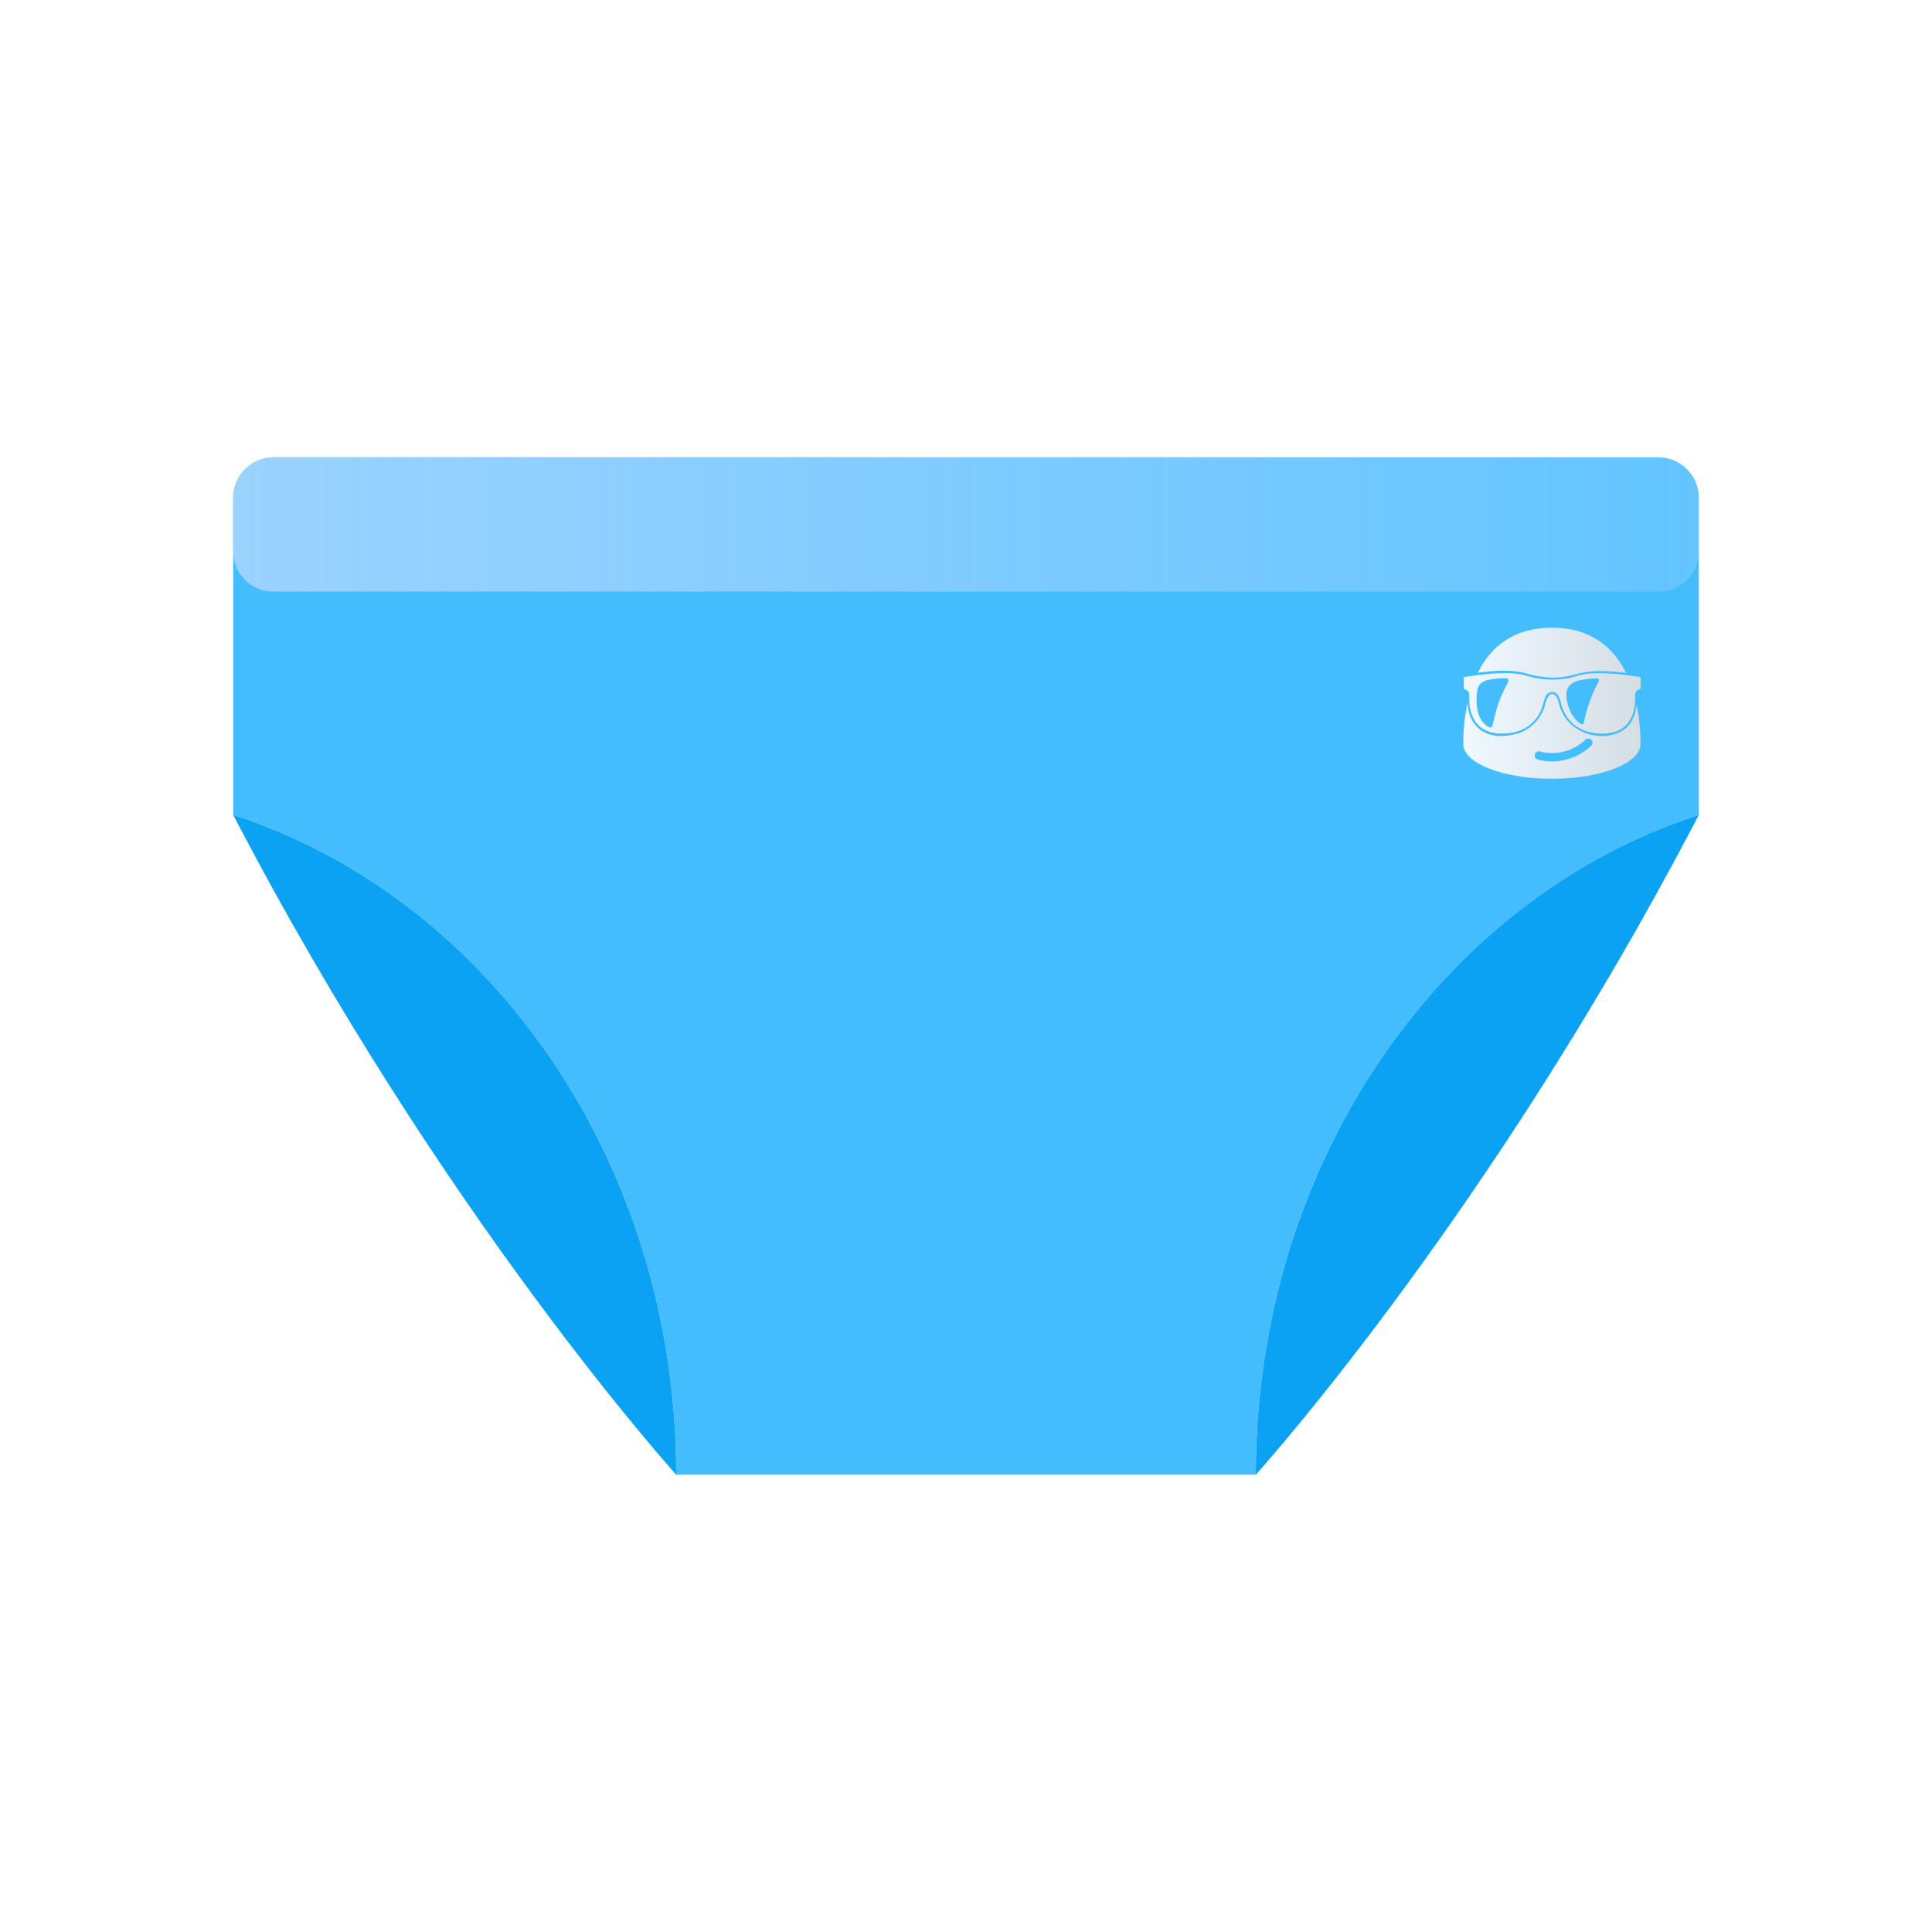
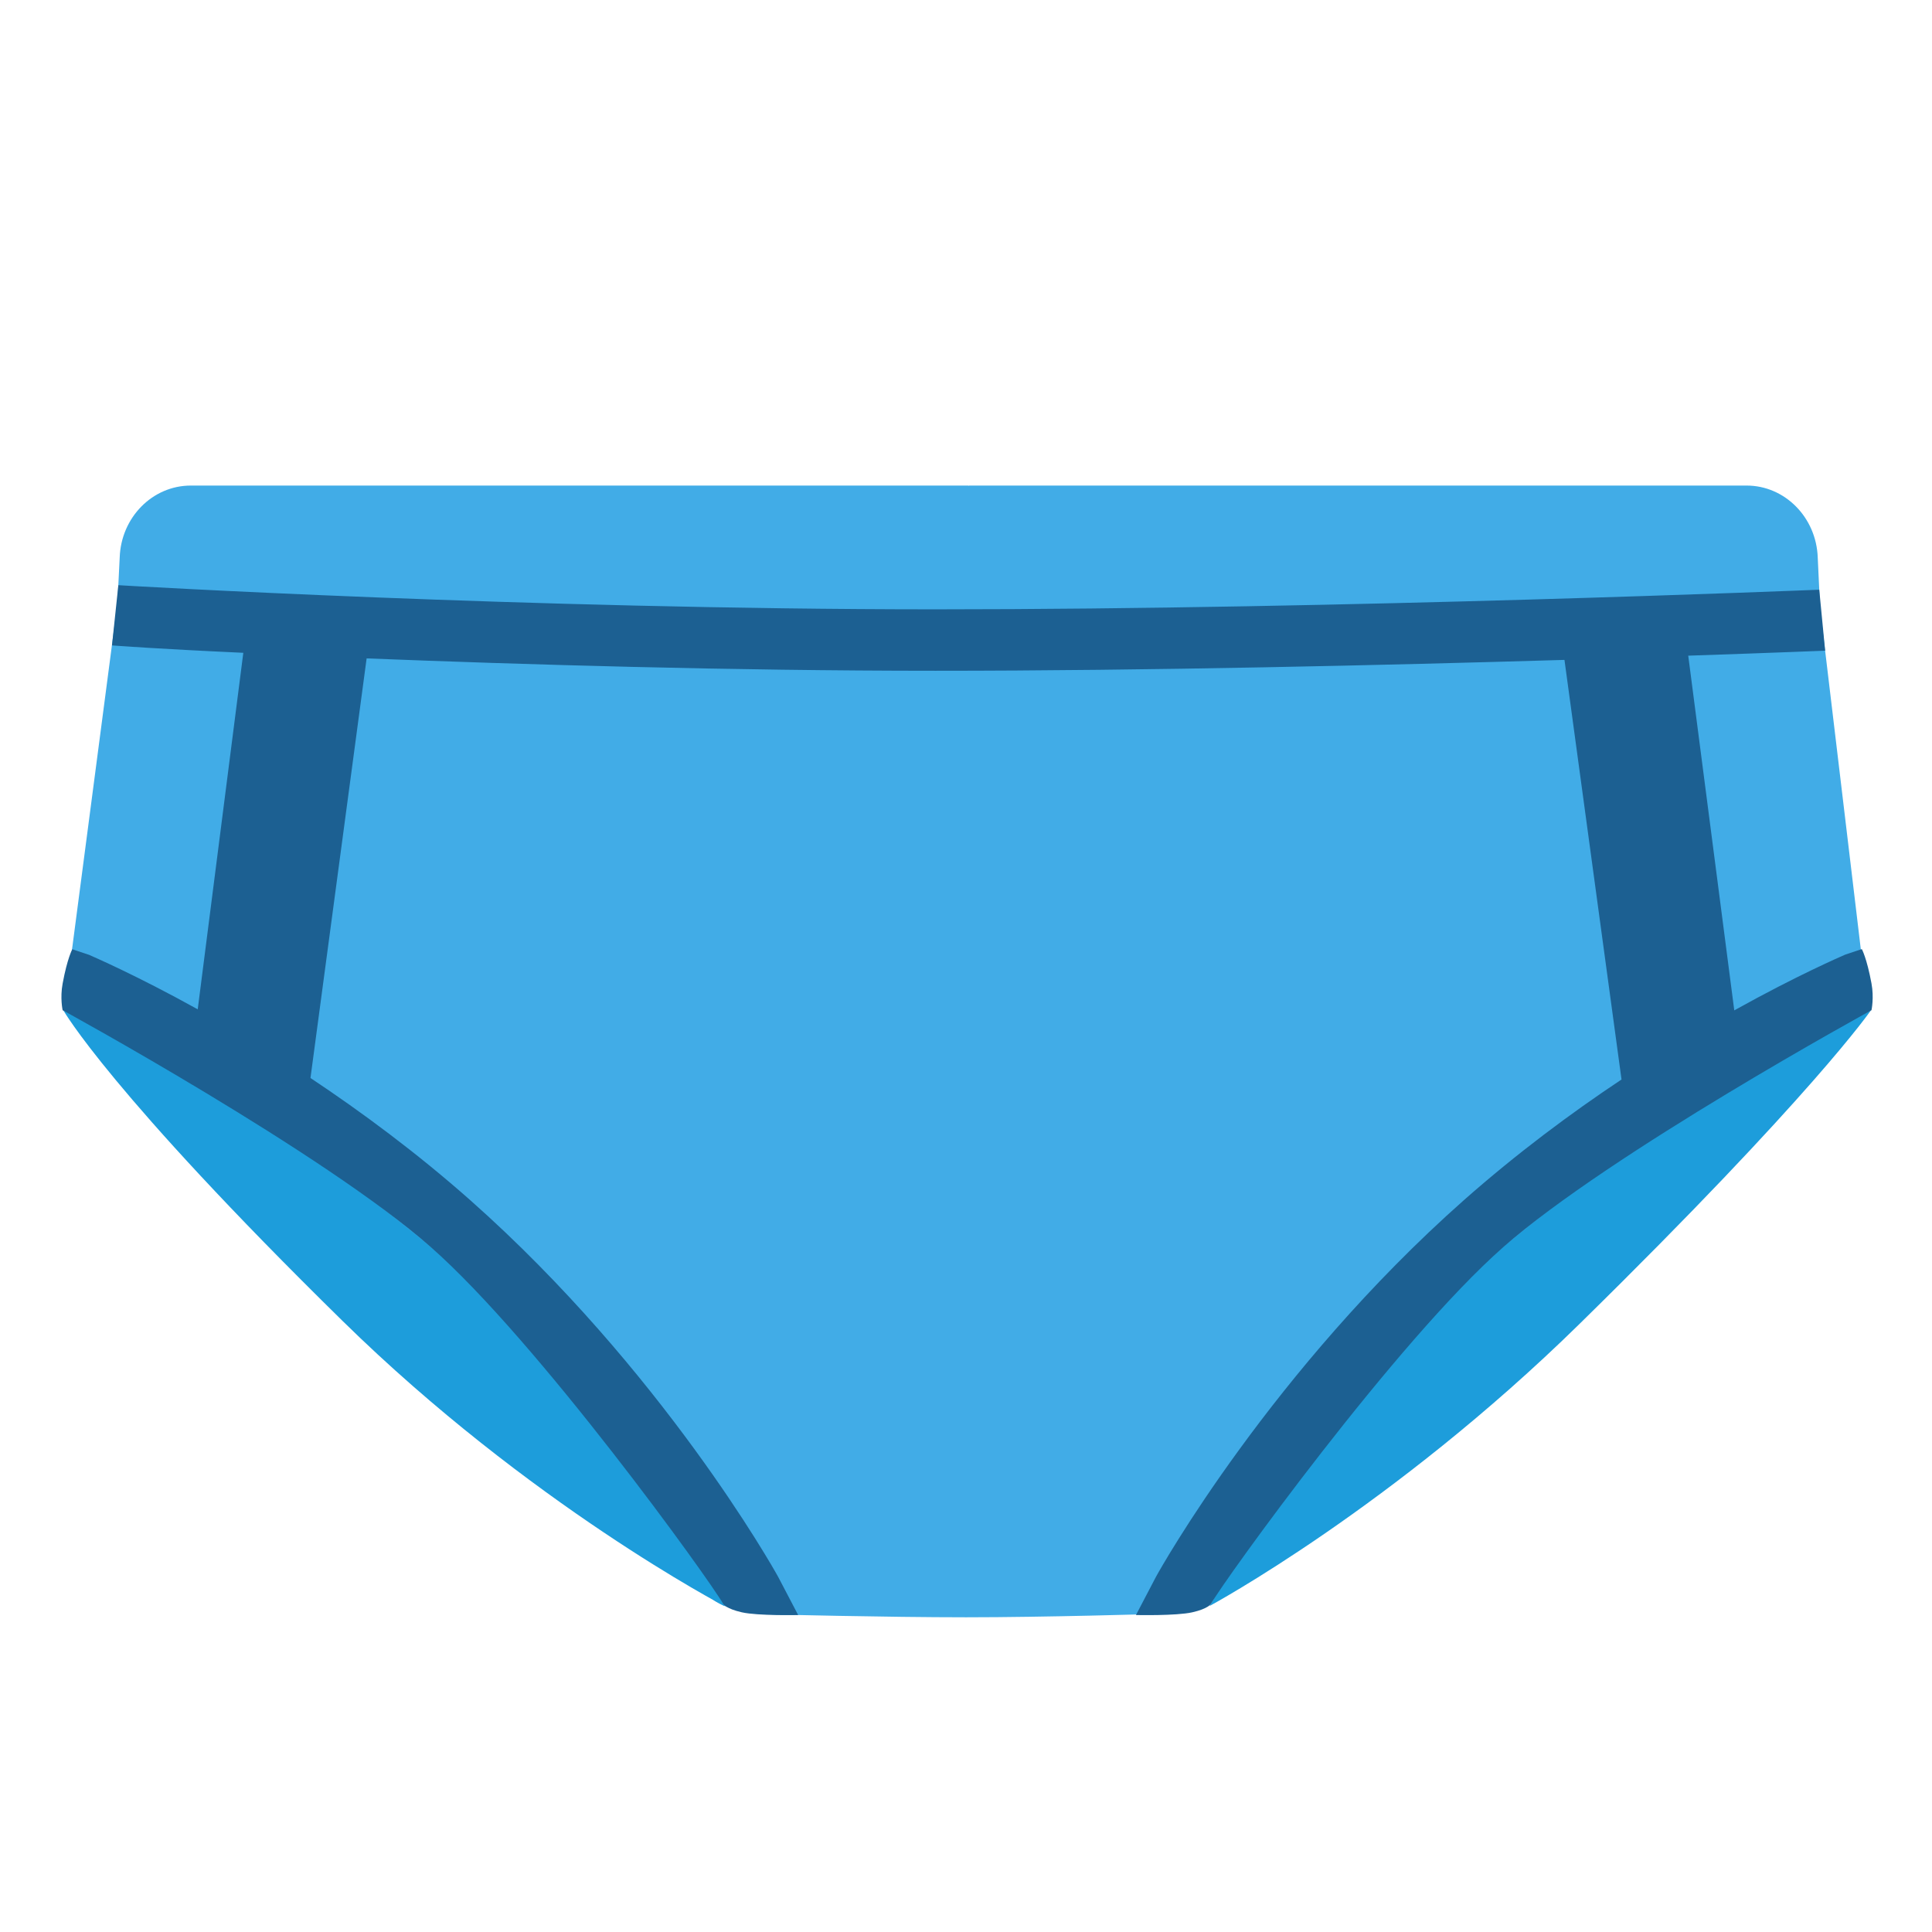
- <svg xmlns="http://www.w3.org/2000/svg" width="100%" height="100%" viewBox="0 0 128 128" version="1.1" xml:space="preserve" style="fill-rule:evenodd;clip-rule:evenodd;stroke-linejoin:round;stroke-miterlimit:1.414;">
-   <g transform="matrix(3.21642,0,0,3.21642,-126.281,-143.824)">
-     <path d="M44.065,61.501C44.065,61.501 44.065,56.903 44.065,54.973C44.065,54.51 44.44,54.135 44.903,54.135C49.237,54.135 69.082,54.135 73.416,54.135C73.879,54.135 74.254,54.51 74.254,54.973C74.254,56.903 74.254,61.501 74.254,61.501C68.983,63.206 65.128,68.645 65.128,75.092L53.191,75.092C53.191,68.645 49.336,63.206 44.065,61.501Z" style="fill:rgb(68,189,255);" />
+ <svg xmlns="http://www.w3.org/2000/svg" version="1.1" id="Layer_2" x="0px" y="0px" viewBox="0 0 128 128" style="enable-background:new 0 0 128 128;" xml:space="preserve">
+   <defs id="defs5121">
+ 	
+ 	
+ 	
+ 	
+ 	
+ 	
+ </defs>
+   <g id="g5096" style="fill:#41ace7;fill-opacity:1">
+     <g id="g5094" style="fill:#41ace7;fill-opacity:1">
+       <path style="fill:#41ace7;fill-opacity:1" d="m 123.6,65.54 -3.01,-25.19 -0.16,-3.41 c -0.09,-2.66 -2.18,-4.77 -4.71,-4.77 H 64.2 l -0.04,0.02 V 32.17 H 12.64 c -2.54,0 -4.62,2.11 -4.71,4.77 L 7.78,39.97 4.4,65.74 c -0.2,1.48 1.01,2.31 2.28,3.11 22.04,13.8 35.7,30.69 40.19,36.76 0.98,1.32 4.26,1.35 4.26,1.35 0,0 7.56,0.19 12.88,0.19 5.26,0 12.48,-0.22 12.48,-0.22 0,0 3.28,-0.03 4.26,-1.36 5.02,-6.78 20.82,-26.64 40.59,-36.92 1.31,-0.7 2.46,-1.63 2.26,-3.11 z" id="path5092" />
+     </g>
  </g>
-   <g transform="matrix(3.21642,0,0,3.21642,-126.281,-143.824)">
-     <path d="M74.254,54.978C74.254,54.513 73.877,54.135 73.411,54.135C69.069,54.135 49.25,54.135 44.908,54.135C44.442,54.135 44.065,54.513 44.065,54.978C44.065,55.328 44.065,55.733 44.065,56.08C44.065,56.298 44.152,56.507 44.306,56.661C44.46,56.815 44.669,56.902 44.886,56.902C49.192,56.902 69.127,56.902 73.432,56.902C73.65,56.902 73.859,56.815 74.013,56.661C74.167,56.507 74.254,56.298 74.254,56.08C74.254,55.733 74.254,55.328 74.254,54.978Z" style="fill:url(#_Linear1);" />
-   </g>
-   <path d="M112.225,54.61C98.909,80.012 84.159,96.63 83.243,97.653L83.198,97.703C83.198,76.967 95.596,59.472 112.55,53.988L112.225,54.61ZM15.45,53.988C32.405,59.472 44.802,76.967 44.802,97.703C44.769,97.666 29.268,80.544 15.45,53.988Z" style="fill:rgb(12,162,244);" />
-   <g transform="matrix(0.0920607,0,0,0.0920607,96.9433,40.7918)">
-     <path d="M98.21,41.34C111.57,41.34 127.58,44.23 127.6,44.22L127.6,52.73C127.6,52.73 124,53.2 123.69,56.48C123.53,57.8 126.81,84.83 100.18,84.83C81.27,84.83 73.31,73.51 70.73,64.29C69.56,59.92 68.54,54.92 64.01,54.92C59.48,54.92 58.46,59.92 57.29,64.29C54.71,73.5 46.74,84.83 27.84,84.83C1.21,84.83 4.49,57.81 4.33,56.48C4.01,53.2 0.42,52.73 0.42,52.73L0.42,44.22C0.42,44.22 16.43,41.33 29.79,41.33C43.14,41.33 44.94,43.36 51.19,44.69C57.44,46.02 64,46.02 64,46.02C64,46.02 70.56,46.02 76.81,44.7C83.06,43.37 84.85,41.34 98.21,41.34ZM31.06,45.02C26.79,44.93 21.95,45.21 17.41,46.36C12.31,47.64 10.34,50.21 9.81,55.75C9.28,61.18 8.68,75.02 18.54,80.21C19.11,80.51 20.37,80.71 20.98,79.3C24,66.21 25.61,60.13 32.54,47.22C33.091,45.548 31.913,45.062 31.06,45.02ZM95.631,45.061C89.164,45.313 84.29,46.36 84.29,46.36C74.45,48.42 73.74,54.5 74.36,59.33C75.16,65.4 77.65,73.08 84.4,77.82C84.926,78.197 86.141,78.604 86.736,77.086L86.75,77.05C88.97,66.57 92.27,56.91 97.53,47.16C98.12,45.43 96.803,45.045 95.94,45.05L95.631,45.061Z" style="fill:url(#_Linear2);fill-rule:nonzero;" />
-     <path d="M3.052,62.782C3.462,67.778 4.579,72.747 7.396,76.901C14.692,87.663 27.998,88.061 38.986,84.834C48.284,82.102 55.7,74.551 58.534,65.378C59.631,61.732 60.581,56.479 63.931,56.421C67.279,56.363 68.287,60.939 69.284,64.688C74.423,82.792 95.575,91.003 111.601,84.263C120.567,80.492 123.793,72.386 124.792,64.005C127.412,76.604 127.58,87.661 127.58,92.33C127.58,106.15 99.03,117.36 63.79,117.36C28.56,117.36 0,106.16 0,92.33C0,87.51 0.18,75.884 3.052,62.782ZM63.91,104.82C60.48,104.82 57.04,104.39 53.66,103.51C52.071,103.09 51.103,101.443 51.51,99.85C51.928,98.26 53.579,97.294 55.17,97.71C66.82,100.75 79.38,97.5 87.95,89.23C88.508,88.69 89.254,88.388 90.03,88.388C90.845,88.388 91.626,88.721 92.19,89.31C92.73,89.868 93.032,90.614 93.032,91.39C93.032,92.205 92.699,92.986 92.11,93.55C84.559,100.832 74.371,104.8 63.91,104.82Z" style="fill:url(#_Linear3);" />
-     <path d="M10.453,41.109C19.109,23.637 34.92,8.64 63.79,8.64C92.687,8.64 108.501,23.661 117.152,41.151C111.07,40.387 104.968,39.892 98.848,39.842C92.053,39.808 85.349,40.852 78.826,42.659C67.765,45.725 56.424,44.798 46.095,41.742C35.016,38.516 22.677,39.359 10.453,41.109Z" style="fill:url(#_Linear4);" />
-   </g>
-   <defs>
-     <linearGradient id="_Linear1" x1="0" y1="0" x2="1" y2="0" gradientUnits="userSpaceOnUse" gradientTransform="matrix(30.1887,0,0,2.76624,44.0651,55.5184)">
-       <stop offset="0" style="stop-color:rgb(155,210,254);stop-opacity:1" />
-       <stop offset="1" style="stop-color:rgb(156,210,255);stop-opacity:0.357" />
-     </linearGradient>
-     <linearGradient id="_Linear2" x1="0" y1="0" x2="1" y2="0" gradientUnits="userSpaceOnUse" gradientTransform="matrix(127.6,0,0,108.72,0,63)">
-       <stop offset="0" style="stop-color:white;stop-opacity:0.914" />
-       <stop offset="1" style="stop-color:rgb(225,225,225);stop-opacity:0.914" />
-     </linearGradient>
-     <linearGradient id="_Linear3" x1="0" y1="0" x2="1" y2="0" gradientUnits="userSpaceOnUse" gradientTransform="matrix(127.6,0,0,108.72,0,63)">
-       <stop offset="0" style="stop-color:white;stop-opacity:0.914" />
-       <stop offset="1" style="stop-color:rgb(225,225,225);stop-opacity:0.914" />
-     </linearGradient>
-     <linearGradient id="_Linear4" x1="0" y1="0" x2="1" y2="0" gradientUnits="userSpaceOnUse" gradientTransform="matrix(127.6,0,0,108.72,0,63)">
-       <stop offset="0" style="stop-color:white;stop-opacity:0.914" />
-       <stop offset="1" style="stop-color:rgb(225,225,225);stop-opacity:0.914" />
-     </linearGradient>
-   </defs>
+   <path style="fill:#1d9ddb;fill-opacity:1" d="m 4.2,66.94 c 0,0 3.07,5.43 18.5,20.58 12.39,12.16 25.3,18.89 25.3,18.89 0,0 -7.55,-13.88 -19.45,-23.79 C 16.65,72.71 4.2,66.94 4.2,66.94 Z" id="path5098" />
+   <path style="fill:#1d9ddb;fill-opacity:1" d="m 123.95,66.94 c 0,0 -3.86,5.62 -19.3,20.77 -12.39,12.16 -24.51,18.69 -24.51,18.69 0,0 7.55,-13.88 19.45,-23.79 11.9,-9.91 24.36,-15.67 24.36,-15.67 z" id="path5100" />
+   <path style="fill:#1c6092;fill-opacity:1" d="m 123.99,65.15 c -0.31,-1.68 -0.64,-2.27 -0.64,-2.27 l -1.11,0.37 c -0.24,0.11 -3.14,1.35 -7.34,3.69 l -3.05,-23.5 c 6.25,-0.21 8.96,-0.33 9.07,-0.33 l -0.39,-4.04 c -0.33,0.01 -31.44,1.3 -58.56,1.3 -27.09,0 -53.86,-1.58 -54.13,-1.6 l -0.42,3.99 c 0.1,0.01 3.02,0.23 8.7,0.49 L 13.1,66.87 C 8.97,64.58 6.14,63.37 5.9,63.26 L 4.79,62.89 c 0,0 -0.33,0.59 -0.64,2.27 -0.18,0.96 0,1.77 0,1.77 0,0 17.32,9.46 24.4,15.7 7.08,6.23 18.49,22.07 19.36,23.63 0,0 0.18,0.32 1.24,0.56 1.06,0.24 3.73,0.18 3.73,0.18 l -1.32,-2.52 C 51.24,103.89 43.84,90.75 31.15,79.51 27.59,76.36 23.95,73.67 20.57,71.42 l 3.72,-27.8 c 10.35,0.41 24.07,0.82 37.68,0.82 14.2,0 29.88,-0.37 41.68,-0.72 l 3.78,27.8 c -3.34,2.22 -6.93,4.89 -10.44,7.99 -12.7,11.24 -20.09,24.37 -20.41,24.97 L 75.26,107 c 0,0 2.67,0.06 3.73,-0.18 1.06,-0.24 1.24,-0.56 1.24,-0.56 0.87,-1.56 12.28,-17.4 19.36,-23.63 7.08,-6.23 24.4,-15.7 24.4,-15.7 0,0 0.18,-0.82 0,-1.78 z" id="path5102" />
</svg>
